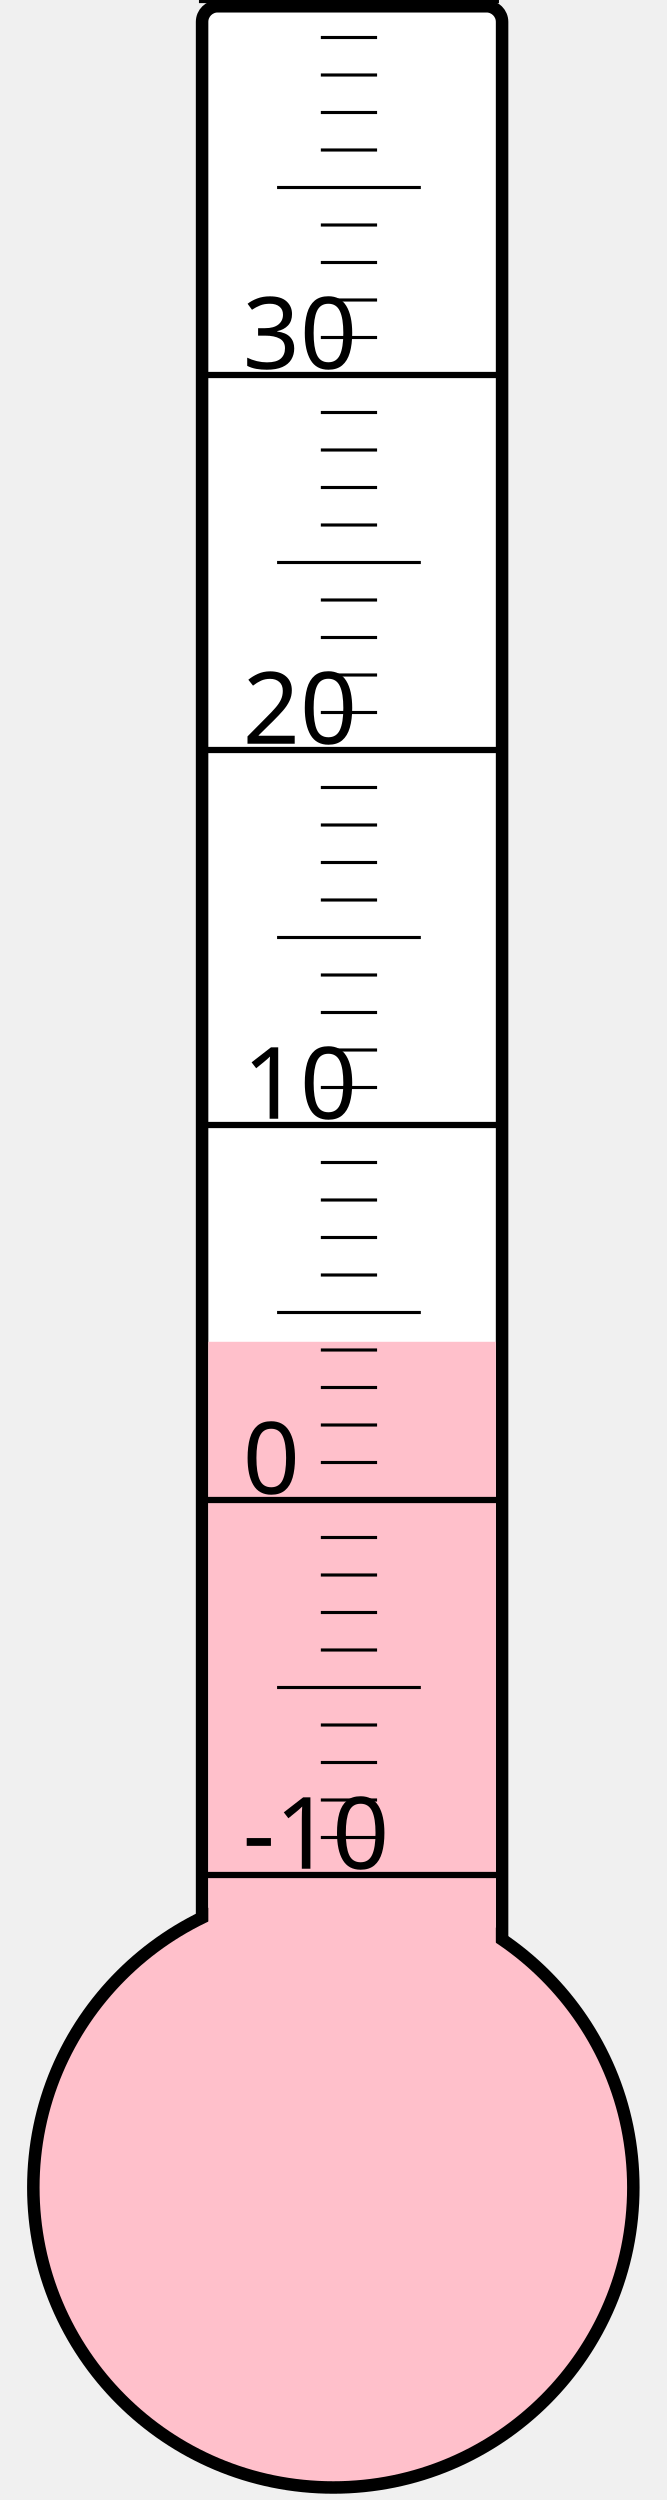
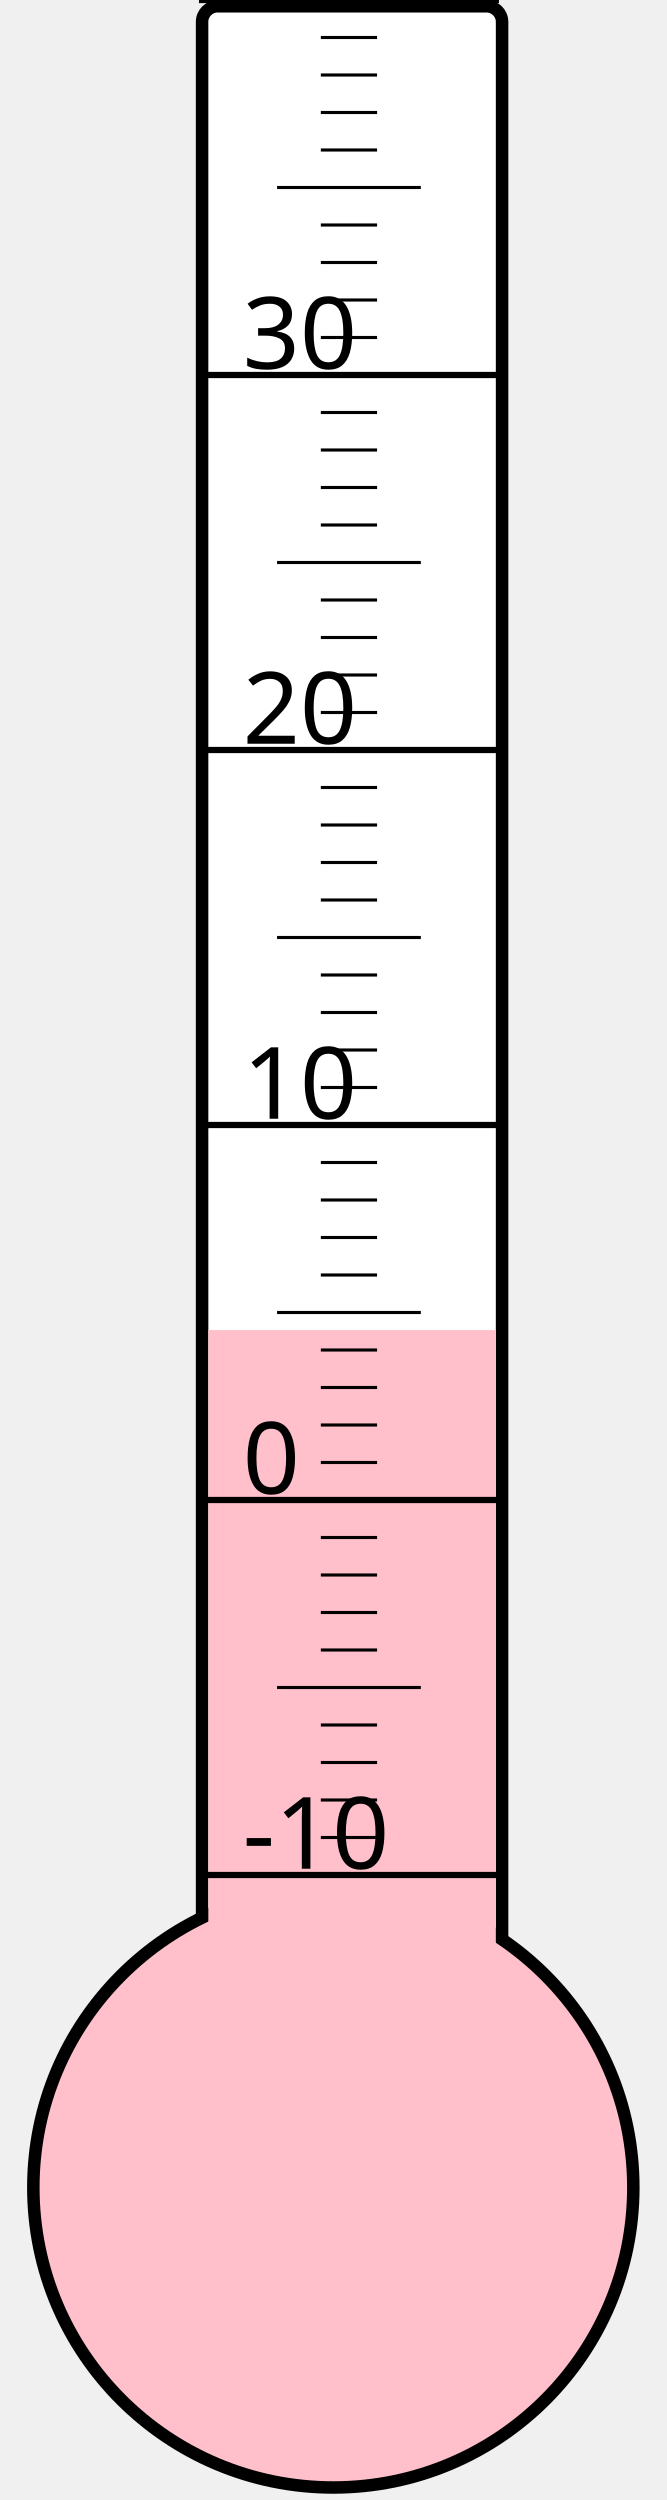
<svg xmlns="http://www.w3.org/2000/svg" width="40px" height="150px" viewBox="0 0 200 800">
  <rect width="200" height="800" x="0" y="0" style="fill: #ffffeb; fill-opacity: 0;" />
  <rect width="96" height="680" x="58" y="2" rx="5" ry="5" style="fill: white; fill-opacity: 1; stroke: black; stroke-width: 4;" />
  <circle cx="100" cy="700" r="96" style="fill: pink; stroke: black; stroke-width: 4;" />
-   <rect width="92" height="270.625" x="60" y="429.375" style="fill: pink; fill-opacity: 1; stroke-width: 0;" />
+   <rect width="92" height="274.375" x="60" y="425.625" style="fill: pink; fill-opacity: 1; stroke-width: 0;" />
  <text x="71" y="598" style="font-family: sans-serif; font-size: 24pt;">-10</text>
  <text x="71" y="478" style="font-family: sans-serif; font-size: 24pt;">0</text>
  <text x="71" y="358" style="font-family: sans-serif; font-size: 24pt;">10</text>
  <text x="71" y="238" style="font-family: sans-serif; font-size: 24pt;">20</text>
  <text x="71" y="118" style="font-family: sans-serif; font-size: 24pt;">30</text>
  <g style="stroke: black;">
    <line x1="57" y1="600" x2="153" y2="600" style="stroke-width: 2;" />
    <line x1="96" y1="588" x2="114" y2="588" style="stroke-width: 1;" />
    <line x1="96" y1="576" x2="114" y2="576" style="stroke-width: 1;" />
    <line x1="96" y1="564" x2="114" y2="564" style="stroke-width: 1;" />
    <line x1="96" y1="552" x2="114" y2="552" style="stroke-width: 1;" />
    <line x1="82" y1="540" x2="128" y2="540" style="stroke-width: 1;" />
    <line x1="96" y1="528" x2="114" y2="528" style="stroke-width: 1;" />
    <line x1="96" y1="516" x2="114" y2="516" style="stroke-width: 1;" />
    <line x1="96" y1="504" x2="114" y2="504" style="stroke-width: 1;" />
    <line x1="96" y1="492" x2="114" y2="492" style="stroke-width: 1;" />
    <line x1="57" y1="480" x2="153" y2="480" style="stroke-width: 2;" />
    <line x1="96" y1="468" x2="114" y2="468" style="stroke-width: 1;" />
    <line x1="96" y1="456" x2="114" y2="456" style="stroke-width: 1;" />
    <line x1="96" y1="444" x2="114" y2="444" style="stroke-width: 1;" />
    <line x1="96" y1="432" x2="114" y2="432" style="stroke-width: 1;" />
    <line x1="82" y1="420" x2="128" y2="420" style="stroke-width: 1;" />
    <line x1="96" y1="408" x2="114" y2="408" style="stroke-width: 1;" />
    <line x1="96" y1="396" x2="114" y2="396" style="stroke-width: 1;" />
    <line x1="96" y1="384" x2="114" y2="384" style="stroke-width: 1;" />
    <line x1="96" y1="372" x2="114" y2="372" style="stroke-width: 1;" />
    <line x1="57" y1="360" x2="153" y2="360" style="stroke-width: 2;" />
    <line x1="96" y1="348" x2="114" y2="348" style="stroke-width: 1;" />
    <line x1="96" y1="336" x2="114" y2="336" style="stroke-width: 1;" />
    <line x1="96" y1="324" x2="114" y2="324" style="stroke-width: 1;" />
    <line x1="96" y1="312" x2="114" y2="312" style="stroke-width: 1;" />
    <line x1="82" y1="300" x2="128" y2="300" style="stroke-width: 1;" />
    <line x1="96" y1="288" x2="114" y2="288" style="stroke-width: 1;" />
    <line x1="96" y1="276" x2="114" y2="276" style="stroke-width: 1;" />
    <line x1="96" y1="264" x2="114" y2="264" style="stroke-width: 1;" />
    <line x1="96" y1="252" x2="114" y2="252" style="stroke-width: 1;" />
    <line x1="57" y1="240" x2="153" y2="240" style="stroke-width: 2;" />
    <line x1="96" y1="228" x2="114" y2="228" style="stroke-width: 1;" />
    <line x1="96" y1="216" x2="114" y2="216" style="stroke-width: 1;" />
    <line x1="96" y1="204" x2="114" y2="204" style="stroke-width: 1;" />
    <line x1="96" y1="192" x2="114" y2="192" style="stroke-width: 1;" />
    <line x1="82" y1="180" x2="128" y2="180" style="stroke-width: 1;" />
    <line x1="96" y1="168" x2="114" y2="168" style="stroke-width: 1;" />
    <line x1="96" y1="156" x2="114" y2="156" style="stroke-width: 1;" />
    <line x1="96" y1="144" x2="114" y2="144" style="stroke-width: 1;" />
    <line x1="96" y1="132" x2="114" y2="132" style="stroke-width: 1;" />
    <line x1="57" y1="120" x2="153" y2="120" style="stroke-width: 2;" />
    <line x1="96" y1="108" x2="114" y2="108" style="stroke-width: 1;" />
    <line x1="96" y1="96" x2="114" y2="96" style="stroke-width: 1;" />
    <line x1="96" y1="84" x2="114" y2="84" style="stroke-width: 1;" />
    <line x1="96" y1="72" x2="114" y2="72" style="stroke-width: 1;" />
    <line x1="82" y1="60" x2="128" y2="60" style="stroke-width: 1;" />
    <line x1="96" y1="48" x2="114" y2="48" style="stroke-width: 1;" />
    <line x1="96" y1="36" x2="114" y2="36" style="stroke-width: 1;" />
    <line x1="96" y1="24" x2="114" y2="24" style="stroke-width: 1;" />
    <line x1="96" y1="12" x2="114" y2="12" style="stroke-width: 1;" />
    <line x1="57" y1="0" x2="153" y2="0" style="stroke-width: 2;" />
  </g>
</svg>
